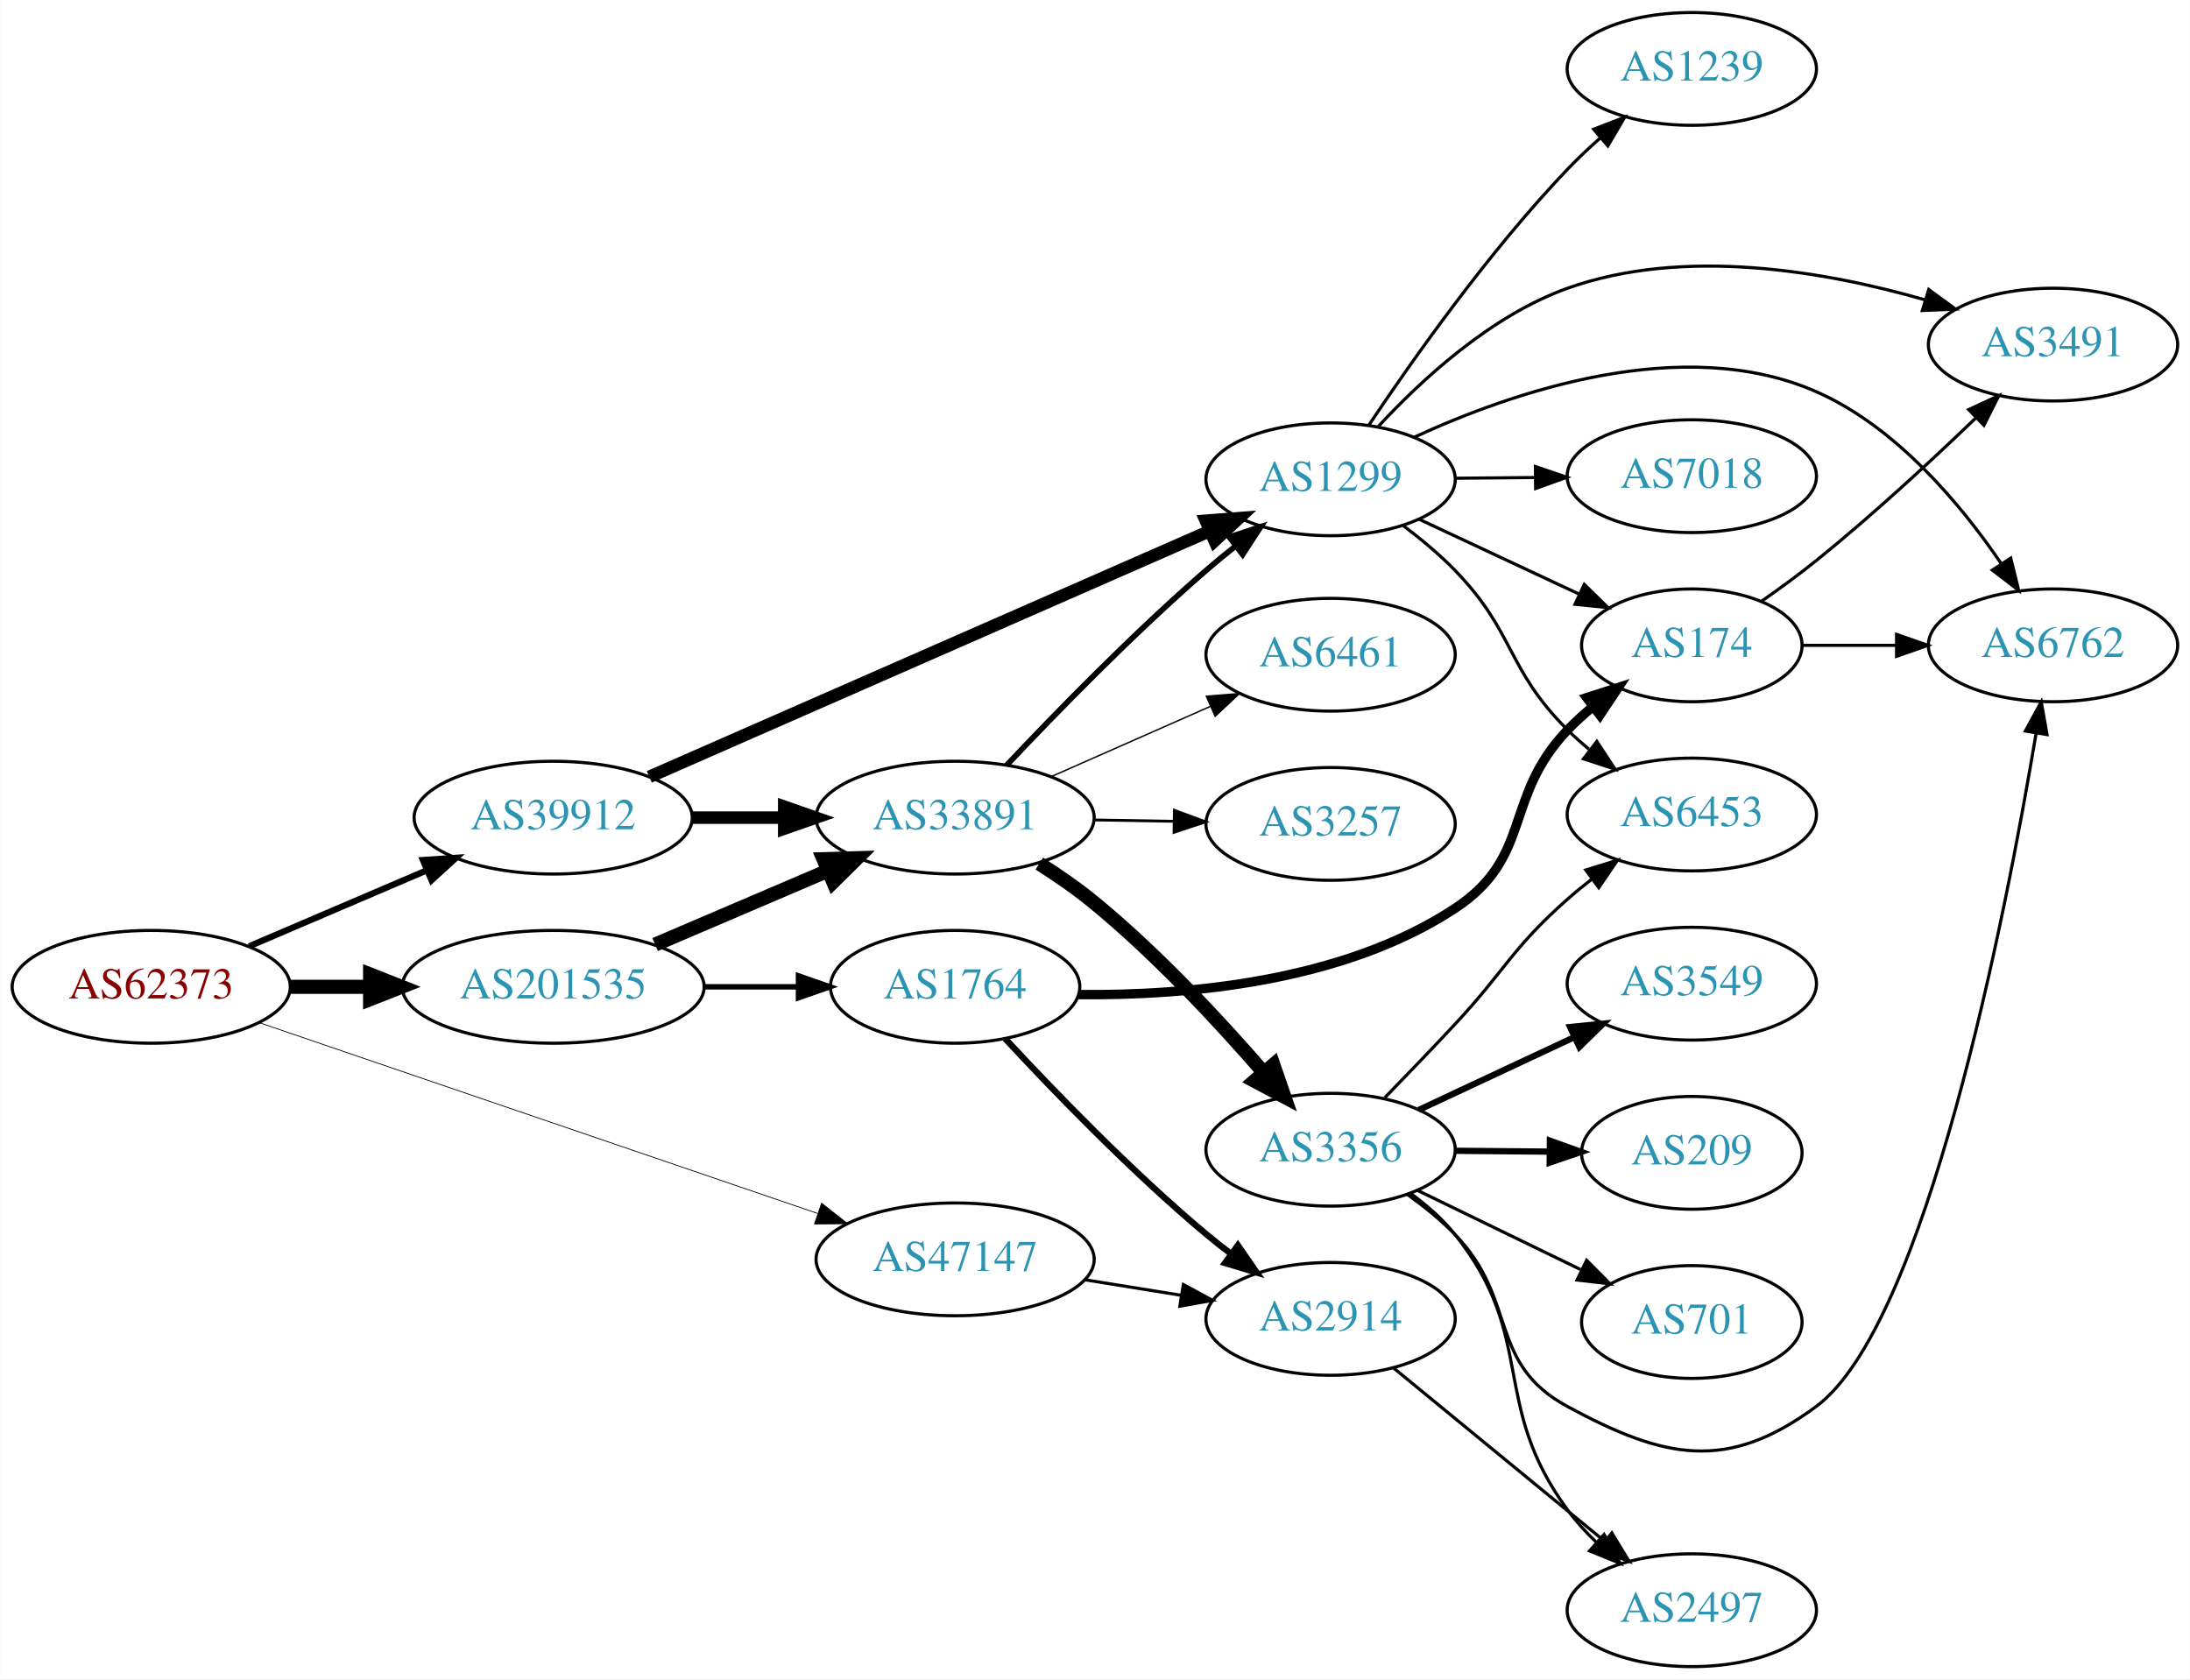
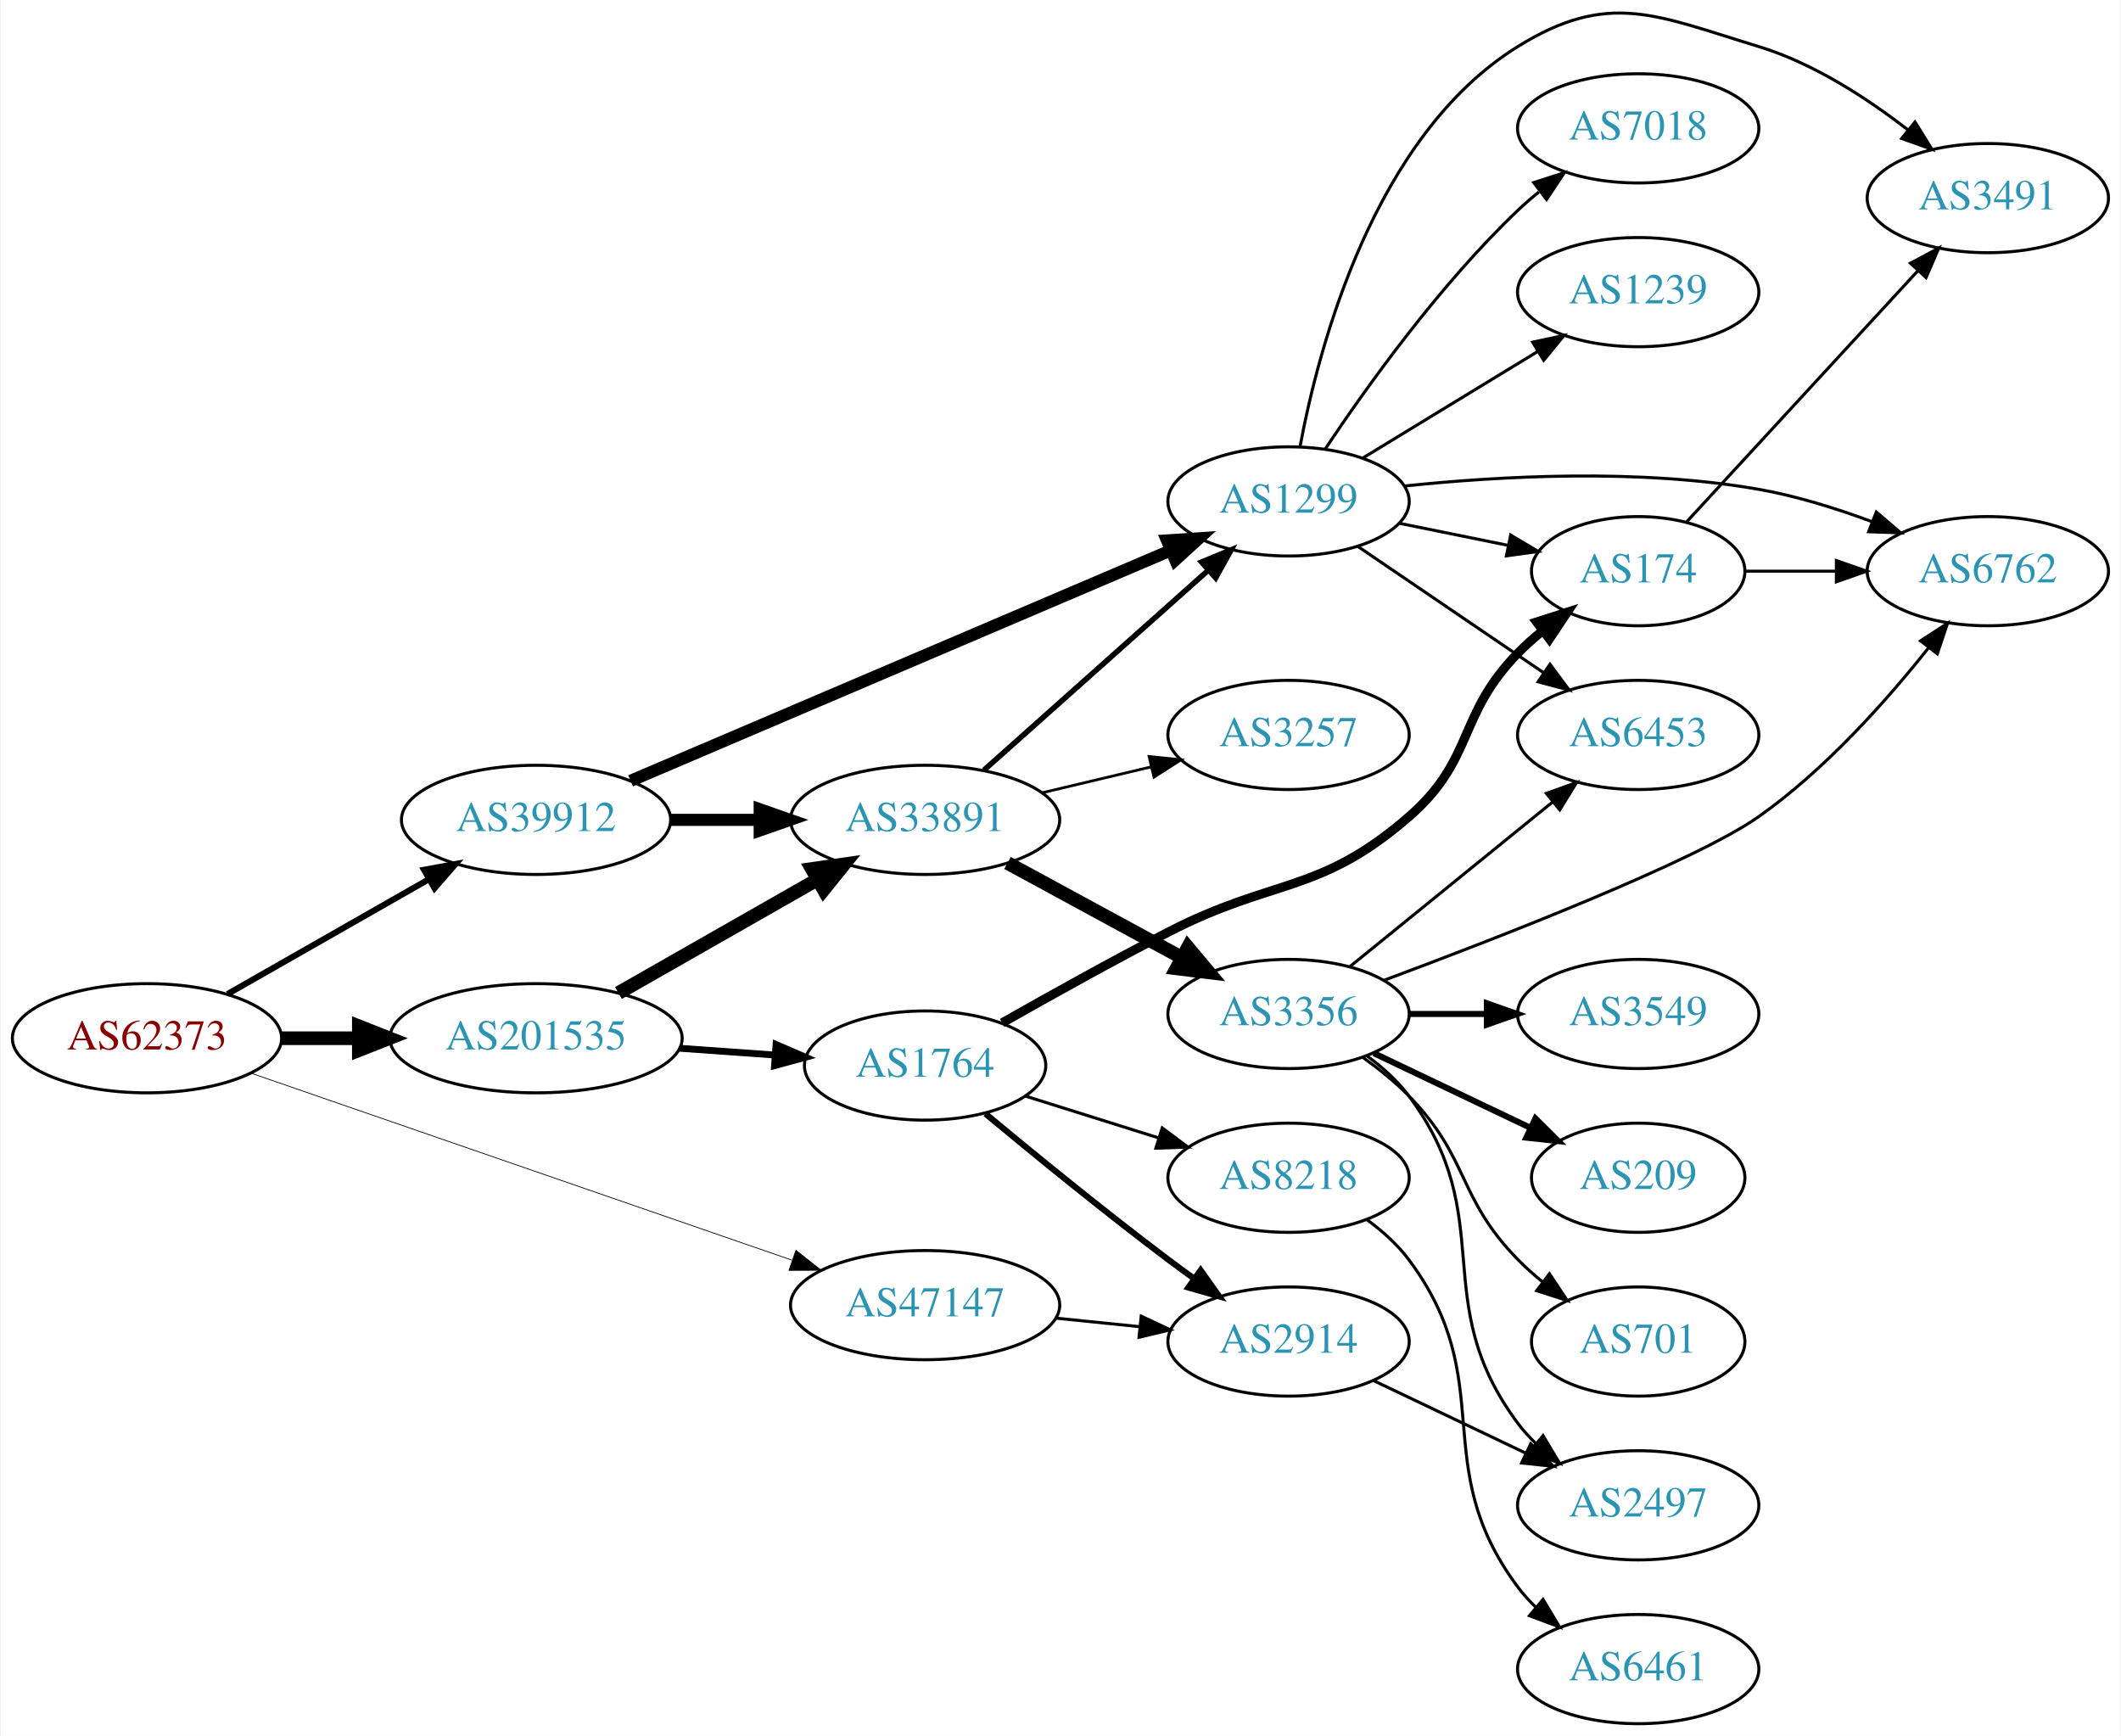
- <svg xmlns="http://www.w3.org/2000/svg" xmlns:xlink="http://www.w3.org/1999/xlink" width="699pt" height="536pt" viewBox="0.00 0.00 698.85 536.00">
-   <g id="graph0" class="graph" transform="scale(1 1) rotate(0) translate(4 532)">
-     <polygon fill="white" stroke="none" points="-4,4 -4,-532 694.855,-532 694.855,4 -4,4" />
+ <svg xmlns="http://www.w3.org/2000/svg" xmlns:xlink="http://www.w3.org/1999/xlink" width="699pt" height="572pt" viewBox="0.00 0.00 698.85 572.32">
+   <g id="graph0" class="graph" transform="scale(1 1) rotate(0) translate(4 568.321)">
+     <polygon fill="white" stroke="none" points="-4,4 -4,-568.321 694.855,-568.321 694.855,4 -4,4" />
    <g id="node1" class="node">
      <g id="a_node1">
        <a xlink:href="/asn/62373" xlink:title="AS62373 ~ Christian Singerl [AT]">
-           <ellipse fill="#ffffff" stroke="black" cx="44.196" cy="-217" rx="44.393" ry="18" />
-           <text text-anchor="middle" x="44.196" y="-213.3" font-family="Times,serif" font-size="14.00" fill="#880000">AS62373</text>
+           <ellipse fill="#ffffff" stroke="black" cx="44.196" cy="-226" rx="44.393" ry="18" />
+           <text text-anchor="middle" x="44.196" y="-222.3" font-family="Times,serif" font-size="14.00" fill="#880000">AS62373</text>
        </a>
      </g>
    </g>
    <g id="node2" class="node">
      <g id="a_node2">
        <a xlink:href="/asn/39912" xlink:title="AS39912 ~ oja.at GmbH [AT]">
-           <ellipse fill="#ffffff" stroke="black" cx="172.488" cy="-271" rx="44.393" ry="18" />
-           <text text-anchor="middle" x="172.488" y="-267.3" font-family="Times,serif" font-size="14.00" fill="#2c94b3">AS39912</text>
+           <ellipse fill="#ffffff" stroke="black" cx="172.488" cy="-298" rx="44.393" ry="18" />
+           <text text-anchor="middle" x="172.488" y="-294.3" font-family="Times,serif" font-size="14.00" fill="#2c94b3">AS39912</text>
        </a>
      </g>
    </g>
    <g id="edge1" class="edge">
-       <path fill="none" stroke="black" stroke-width="2" d="M75.446,-229.934C92.473,-237.215 113.927,-246.388 132.237,-254.217" />
-       <polygon fill="black" stroke="black" stroke-width="2" points="130.914,-257.458 141.485,-258.171 133.666,-251.021 130.914,-257.458" />
+       <path fill="none" stroke="black" stroke-width="2" d="M70.753,-240.57C89.84,-251.452 116.13,-266.44 137.067,-278.376" />
+       <polygon fill="black" stroke="black" stroke-width="2" points="135.548,-281.539 145.969,-283.451 139.015,-275.458 135.548,-281.539" />
    </g>
    <g id="node3" class="node">
      <g id="a_node3">
        <a xlink:href="/asn/47147" xlink:title="AS47147 ~ ANEXIA Internetdienstleistungs GmbH [AT]">
-           <ellipse fill="#ffffff" stroke="black" cx="300.78" cy="-130" rx="44.393" ry="18" />
-           <text text-anchor="middle" x="300.78" y="-126.3" font-family="Times,serif" font-size="14.00" fill="#2c94b3">AS47147</text>
+           <ellipse fill="#ffffff" stroke="black" cx="300.78" cy="-138" rx="44.393" ry="18" />
+           <text text-anchor="middle" x="300.78" y="-134.3" font-family="Times,serif" font-size="14.00" fill="#2c94b3">AS47147</text>
        </a>
      </g>
    </g>
    <g id="edge2" class="edge">
-       <path fill="none" stroke="black" stroke-width="0.25" d="M78.478,-205.626C124.22,-189.995 206.553,-161.859 256.873,-144.663" />
-       <polygon fill="black" stroke="black" stroke-width="0.25" points="258.158,-147.922 266.489,-141.377 255.895,-141.298 258.158,-147.922" />
+       <path fill="none" stroke="black" stroke-width="0.25" d="M78.478,-214.496C124.22,-198.684 206.553,-170.225 256.873,-152.831" />
+       <polygon fill="black" stroke="black" stroke-width="0.25" points="258.181,-156.082 266.489,-149.507 255.894,-149.466 258.181,-156.082" />
    </g>
    <g id="node4" class="node">
      <g id="a_node4">
        <a xlink:href="/asn/201535" xlink:title="AS201535 ~ andom-tec [AT]">
-           <ellipse fill="#ffffff" stroke="black" cx="172.488" cy="-217" rx="48.192" ry="18" />
-           <text text-anchor="middle" x="172.488" y="-213.3" font-family="Times,serif" font-size="14.00" fill="#2c94b3">AS201535</text>
+           <ellipse fill="#ffffff" stroke="black" cx="172.488" cy="-226" rx="48.192" ry="18" />
+           <text text-anchor="middle" x="172.488" y="-222.3" font-family="Times,serif" font-size="14.00" fill="#2c94b3">AS201535</text>
        </a>
      </g>
    </g>
    <g id="edge3" class="edge">
-       <path fill="none" stroke="black" stroke-width="4.5" d="M88.659,-217C96.775,-217 105.373,-217 113.838,-217" />
-       <polygon fill="black" stroke="black" stroke-width="4.5" points="114.057,-220.938 124.057,-217 114.057,-213.063 114.057,-220.938" />
+       <path fill="none" stroke="black" stroke-width="4.5" d="M88.659,-226C96.775,-226 105.373,-226 113.838,-226" />
+       <polygon fill="black" stroke="black" stroke-width="4.5" points="114.057,-229.938 124.057,-226 114.057,-222.063 114.057,-229.938" />
    </g>
    <g id="node5" class="node">
      <g id="a_node5">
        <a xlink:href="/asn/33891" xlink:title="AS33891 ~ CORE-BACKBONE GMBH GLOBAL NETWORK [DE]">
-           <ellipse fill="#ffffff" stroke="black" cx="300.78" cy="-271" rx="44.393" ry="18" />
-           <text text-anchor="middle" x="300.78" y="-267.3" font-family="Times,serif" font-size="14.00" fill="#2c94b3">AS33891</text>
+           <ellipse fill="#ffffff" stroke="black" cx="300.78" cy="-298" rx="44.393" ry="18" />
+           <text text-anchor="middle" x="300.78" y="-294.3" font-family="Times,serif" font-size="14.00" fill="#2c94b3">AS33891</text>
        </a>
      </g>
    </g>
    <g id="edge4" class="edge">
-       <path fill="none" stroke="black" stroke-width="4" d="M216.95,-271C226.377,-271 236.453,-271 246.216,-271" />
-       <polygon fill="black" stroke="black" stroke-width="4" points="246.237,-274.5 256.237,-271 246.237,-267.5 246.237,-274.5" />
+       <path fill="none" stroke="black" stroke-width="4" d="M216.95,-298C226.377,-298 236.453,-298 246.216,-298" />
+       <polygon fill="black" stroke="black" stroke-width="4" points="246.237,-301.5 256.237,-298 246.237,-294.5 246.237,-301.5" />
    </g>
    <g id="node6" class="node">
      <g id="a_node6">
        <a xlink:href="/asn/1299" xlink:title="AS1299 ~ Telia Carrier [EU]">
-           <ellipse fill="#ffffff" stroke="black" cx="420.622" cy="-379" rx="39.794" ry="18" />
-           <text text-anchor="middle" x="420.622" y="-375.3" font-family="Times,serif" font-size="14.00" fill="#2c94b3">AS1299</text>
+           <ellipse fill="#ffffff" stroke="black" cx="420.622" cy="-403" rx="39.794" ry="18" />
+           <text text-anchor="middle" x="420.622" y="-399.3" font-family="Times,serif" font-size="14.00" fill="#2c94b3">AS1299</text>
        </a>
      </g>
    </g>
    <g id="edge5" class="edge">
-       <path fill="none" stroke="black" stroke-width="4" d="M203.177,-284.027C248.008,-303.698 332.944,-340.967 382.031,-362.506" />
-       <polygon fill="black" stroke="black" stroke-width="4" points="380.785,-365.781 391.348,-366.594 383.597,-359.371 380.785,-365.781" />
+       <path fill="none" stroke="black" stroke-width="4" d="M203.669,-310.875C248.558,-330.025 332.865,-365.99 381.807,-386.868" />
+       <polygon fill="black" stroke="black" stroke-width="4" points="380.531,-390.129 391.102,-390.833 383.277,-383.69 380.531,-390.129" />
+     </g>
+     <g id="node19" class="node">
+       <g id="a_node19">
+         <a xlink:href="/asn/2914" xlink:title="AS2914 ~ NTT America, Inc. [US]">
+           <ellipse fill="#ffffff" stroke="black" cx="420.622" cy="-126" rx="39.794" ry="18" />
+           <text text-anchor="middle" x="420.622" y="-122.3" font-family="Times,serif" font-size="14.00" fill="#2c94b3">AS2914</text>
+         </a>
+       </g>
+     </g>
+     <g id="edge21" class="edge">
+       <path fill="none" stroke="black" d="M343.991,-133.702C352.916,-132.793 362.398,-131.827 371.522,-130.898" />
+       <polygon fill="black" stroke="black" points="372.029,-134.365 381.623,-129.87 371.32,-127.401 372.029,-134.365" />
+     </g>
+     <g id="edge22" class="edge">
+       <path fill="none" stroke="black" stroke-width="4.5" d="M199.656,-240.918C218.662,-251.754 244.57,-266.525 265.27,-278.325" />
+       <polygon fill="black" stroke="black" stroke-width="4.5" points="263.44,-281.815 274.078,-283.347 267.34,-274.974 263.44,-281.815" />
    </g>
    <g id="node20" class="node">
      <g id="a_node20">
-         <a xlink:href="/asn/2914" xlink:title="AS2914 ~ NTT America, Inc. [US]">
-           <ellipse fill="#ffffff" stroke="black" cx="420.622" cy="-111" rx="39.794" ry="18" />
-           <text text-anchor="middle" x="420.622" y="-107.3" font-family="Times,serif" font-size="14.00" fill="#2c94b3">AS2914</text>
-         </a>
-       </g>
-     </g>
-     <g id="edge22" class="edge">
-       <path fill="none" stroke="black" d="M342.334,-123.461C352.221,-121.867 362.874,-120.15 373.018,-118.514" />
-       <polygon fill="black" stroke="black" points="373.629,-121.961 382.944,-116.914 372.515,-115.05 373.629,-121.961" />
-     </g>
-     <g id="edge24" class="edge">
-       <path fill="none" stroke="black" stroke-width="4.5" d="M205.031,-230.487C221.675,-237.604 242.266,-246.408 259.996,-253.989" />
-       <polygon fill="black" stroke="black" stroke-width="4.5" points="258.766,-257.745 269.508,-258.057 261.862,-250.505 258.766,-257.745" />
-     </g>
-     <g id="node21" class="node">
-       <g id="a_node21">
        <a xlink:href="/asn/1764" xlink:title="AS1764 ~ NEXTLAYER-AS [AT]">
          <ellipse fill="#ffffff" stroke="black" cx="300.78" cy="-217" rx="39.794" ry="18" />
          <text text-anchor="middle" x="300.78" y="-213.3" font-family="Times,serif" font-size="14.00" fill="#2c94b3">AS1764</text>
        </a>
      </g>
    </g>
    <g id="edge23" class="edge">
-       <path fill="none" stroke="black" stroke-width="1.731" d="M220.874,-217C230.64,-217 240.943,-217 250.765,-217" />
-       <polygon fill="black" stroke="black" stroke-width="1.731" points="250.785,-220.5 260.785,-217 250.785,-213.5 250.785,-220.5" />
+       <path fill="none" stroke="black" stroke-width="2.25" d="M219.797,-222.7C230.04,-221.97 240.921,-221.195 251.249,-220.458" />
+       <polygon fill="black" stroke="black" stroke-width="2.25" points="251.624,-223.941 261.349,-219.739 251.126,-216.958 251.624,-223.941" />
    </g>
    <g id="edge8" class="edge">
-       <path fill="none" stroke="black" stroke-width="1.8" d="M317.222,-287.722C332.74,-304.202 357.639,-329.78 380.976,-350 383.957,-352.583 387.148,-355.196 390.37,-357.741" />
-       <polygon fill="black" stroke="black" stroke-width="1.8" points="388.281,-360.55 398.343,-363.869 392.547,-355 388.281,-360.55" />
+       <path fill="none" stroke="black" stroke-width="1.8" d="M320.193,-314.406C340.025,-332.077 371.725,-360.323 393.989,-380.16" />
+       <polygon fill="black" stroke="black" stroke-width="1.8" points="391.93,-383.013 401.725,-387.053 396.587,-377.787 391.93,-383.013" />
    </g>
    <g id="node7" class="node">
      <g id="a_node7">
        <a xlink:href="/asn/3356" xlink:title="AS3356 ~ Level 3 Parent, LLC [US]">
-           <ellipse fill="#ffffff" stroke="black" cx="420.622" cy="-165" rx="39.794" ry="18" />
-           <text text-anchor="middle" x="420.622" y="-161.3" font-family="Times,serif" font-size="14.00" fill="#2c94b3">AS3356</text>
+           <ellipse fill="#ffffff" stroke="black" cx="420.622" cy="-234" rx="39.794" ry="18" />
+           <text text-anchor="middle" x="420.622" y="-230.3" font-family="Times,serif" font-size="14.00" fill="#2c94b3">AS3356</text>
        </a>
      </g>
    </g>
    <g id="edge6" class="edge">
-       <path fill="none" stroke="black" stroke-width="4.5" d="M327.649,-256.331C333.544,-252.584 339.639,-248.371 344.976,-244 365.049,-227.561 385.094,-205.991 399.35,-189.544" />
-       <polygon fill="black" stroke="black" stroke-width="4.5" points="402.356,-192.087 405.858,-181.926 396.368,-186.972 402.356,-192.087" />
+       <path fill="none" stroke="black" stroke-width="4.5" d="M327.933,-283.796C344.871,-274.597 367.106,-262.521 385.438,-252.565" />
+       <polygon fill="black" stroke="black" stroke-width="4.5" points="387.443,-255.957 394.351,-247.725 383.684,-249.037 387.443,-255.957" />
    </g>
    <g id="node8" class="node">
      <g id="a_node8">
        <a xlink:href="/asn/3257" xlink:title="AS3257 ~ GTT [DE]">
-           <ellipse fill="#ffffff" stroke="black" cx="420.622" cy="-269" rx="39.794" ry="18" />
-           <text text-anchor="middle" x="420.622" y="-265.3" font-family="Times,serif" font-size="14.00" fill="#2c94b3">AS3257</text>
+           <ellipse fill="#ffffff" stroke="black" cx="420.622" cy="-326" rx="39.794" ry="18" />
+           <text text-anchor="middle" x="420.622" y="-322.3" font-family="Times,serif" font-size="14.00" fill="#2c94b3">AS3257</text>
        </a>
      </g>
    </g>
    <g id="edge7" class="edge">
-       <path fill="none" stroke="black" stroke-width="0.9" d="M344.991,-270.267C353.303,-270.126 362.066,-269.977 370.548,-269.833" />
-       <polygon fill="black" stroke="black" stroke-width="0.9" points="370.768,-273.33 380.707,-269.66 370.649,-266.331 370.768,-273.33" />
-     </g>
-     <g id="node9" class="node">
-       <g id="a_node9">
-         <a xlink:href="/asn/6461" xlink:title="AS6461 ~ Zayo Bandwidth [US]">
-           <ellipse fill="#ffffff" stroke="black" cx="420.622" cy="-323" rx="39.794" ry="18" />
-           <text text-anchor="middle" x="420.622" y="-319.3" font-family="Times,serif" font-size="14.00" fill="#2c94b3">AS6461</text>
-         </a>
-       </g>
-     </g>
-     <g id="edge9" class="edge">
-       <path fill="none" stroke="black" stroke-width="0.45" d="M331.516,-284.122C346.906,-290.913 365.848,-299.271 382.221,-306.496" />
-       <polygon fill="black" stroke="black" stroke-width="0.45" points="380.956,-309.763 391.518,-310.598 383.782,-303.359 380.956,-309.763" />
-     </g>
-     <g id="node13" class="node">
-       <g id="a_node13">
+       <path fill="none" stroke="black" stroke-width="0.9" d="M339.39,-306.936C350.747,-309.635 363.325,-312.624 375.088,-315.419" />
+       <polygon fill="black" stroke="black" stroke-width="0.9" points="374.627,-318.906 385.165,-317.813 376.245,-312.096 374.627,-318.906" />
+     </g>
+     <g id="node11" class="node">
+       <g id="a_node11">
        <a xlink:href="/asn/6762" xlink:title="AS6762 ~ TELECOM ITALIA SPARKLE S.p.A. [IT]">
-           <ellipse fill="#ffffff" stroke="black" cx="651.208" cy="-326" rx="39.794" ry="18" />
-           <text text-anchor="middle" x="651.208" y="-322.3" font-family="Times,serif" font-size="14.00" fill="#2c94b3">AS6762</text>
-         </a>
-       </g>
-     </g>
-     <g id="edge20" class="edge">
-       <path fill="none" stroke="black" d="M447.195,-392.378C478.625,-406.89 533.018,-425.648 575.562,-407 600.963,-395.866 621.542,-371.35 634.609,-352.188" />
-       <polygon fill="black" stroke="black" points="637.705,-353.848 640.242,-343.562 631.844,-350.021 637.705,-353.848" />
+           <ellipse fill="#ffffff" stroke="black" cx="651.208" cy="-380" rx="39.794" ry="18" />
+           <text text-anchor="middle" x="651.208" y="-376.3" font-family="Times,serif" font-size="14.00" fill="#2c94b3">AS6762</text>
+         </a>
+       </g>
+     </g>
+     <g id="edge19" class="edge">
+       <path fill="none" stroke="black" d="M458.941,-408.084C490.307,-411.378 536.194,-413.901 575.562,-407 588.075,-404.806 601.257,-400.691 613.002,-396.323" />
+       <polygon fill="black" stroke="black" points="614.435,-399.521 622.484,-392.631 611.895,-392.998 614.435,-399.521" />
    </g>
    <g id="node14" class="node">
      <g id="a_node14">
        <a xlink:href="/asn/6453" xlink:title="AS6453 ~ TATA COMMUNICATIONS (AMERICA) INC [US]">
-           <ellipse fill="#ffffff" stroke="black" cx="535.915" cy="-272" rx="39.794" ry="18" />
-           <text text-anchor="middle" x="535.915" y="-268.3" font-family="Times,serif" font-size="14.00" fill="#2c94b3">AS6453</text>
-         </a>
-       </g>
-     </g>
-     <g id="edge18" class="edge">
-       <path fill="none" stroke="black" d="M443.868,-364.163C449.511,-359.914 455.359,-355.054 460.269,-350 479.6,-330.098 476.603,-318.571 496.269,-299 498.39,-296.889 500.693,-294.83 503.084,-292.852" />
-       <polygon fill="black" stroke="black" points="505.598,-295.335 511.409,-286.476 501.342,-289.778 505.598,-295.335" />
+           <ellipse fill="#ffffff" stroke="black" cx="535.915" cy="-326" rx="39.794" ry="18" />
+           <text text-anchor="middle" x="535.915" y="-322.3" font-family="Times,serif" font-size="14.00" fill="#2c94b3">AS6453</text>
+         </a>
+       </g>
+     </g>
+     <g id="edge17" class="edge">
+       <path fill="none" stroke="black" d="M443.466,-388.154C460.863,-376.33 485.411,-359.646 504.694,-346.54" />
+       <polygon fill="black" stroke="black" points="506.835,-349.317 513.138,-340.801 502.9,-343.527 506.835,-349.317" />
+     </g>
+     <g id="node15" class="node">
+       <g id="a_node15">
+         <a xlink:href="/asn/3491" xlink:title="AS3491 ~ PCCW Global, Inc. [US]">
+           <ellipse fill="#ffffff" stroke="black" cx="651.208" cy="-503" rx="39.794" ry="18" />
+           <text text-anchor="middle" x="651.208" y="-499.3" font-family="Times,serif" font-size="14.00" fill="#2c94b3">AS3491</text>
+         </a>
+       </g>
+     </g>
+     <g id="edge15" class="edge">
+       <path fill="none" stroke="black" d="M424.383,-420.924C430.54,-453.922 448.788,-523.594 496.269,-553 526.229,-571.556 541.844,-563.249 575.562,-553 593.606,-547.515 611.256,-536.058 624.86,-525.494" />
+       <polygon fill="black" stroke="black" points="627.2,-528.103 632.775,-519.093 622.798,-522.66 627.2,-528.103" />
    </g>
    <g id="node16" class="node">
      <g id="a_node16">
        <a xlink:href="/asn/174" xlink:title="AS174 ~ Cogent Communications [US]">
-           <ellipse fill="#ffffff" stroke="black" cx="535.915" cy="-326" rx="35.194" ry="18" />
-           <text text-anchor="middle" x="535.915" y="-322.3" font-family="Times,serif" font-size="14.00" fill="#2c94b3">AS174</text>
+           <ellipse fill="#ffffff" stroke="black" cx="535.915" cy="-380" rx="35.194" ry="18" />
+           <text text-anchor="middle" x="535.915" y="-376.3" font-family="Times,serif" font-size="14.00" fill="#2c94b3">AS174</text>
        </a>
      </g>
    </g>
    <g id="edge16" class="edge">
-       <path fill="none" stroke="black" d="M448.759,-366.305C464.081,-359.137 483.4,-350.1 499.859,-342.4" />
-       <polygon fill="black" stroke="black" points="501.593,-345.453 509.167,-338.045 498.626,-339.112 501.593,-345.453" />
+       <path fill="none" stroke="black" d="M457.158,-395.786C468.501,-393.483 481.162,-390.913 492.919,-388.526" />
+       <polygon fill="black" stroke="black" points="493.858,-391.907 502.962,-386.487 492.466,-385.047 493.858,-391.907" />
    </g>
    <g id="node17" class="node">
      <g id="a_node17">
-         <a xlink:href="/asn/3491" xlink:title="AS3491 ~ PCCW Global, Inc. [US]">
-           <ellipse fill="#ffffff" stroke="black" cx="651.208" cy="-422" rx="39.794" ry="18" />
-           <text text-anchor="middle" x="651.208" y="-418.3" font-family="Times,serif" font-size="14.00" fill="#2c94b3">AS3491</text>
-         </a>
-       </g>
-     </g>
-     <g id="edge17" class="edge">
-       <path fill="none" stroke="black" d="M435.902,-395.924C449.624,-410.762 471.835,-431.286 496.269,-440 533.431,-453.253 578.525,-445.419 610.273,-436.306" />
-       <polygon fill="black" stroke="black" points="611.533,-439.581 620.085,-433.327 609.5,-432.883 611.533,-439.581" />
+         <a xlink:href="/asn/7018" xlink:title="AS7018 ~ AT&amp;T Services, Inc. [US]">
+           <ellipse fill="#ffffff" stroke="black" cx="535.915" cy="-526" rx="39.794" ry="18" />
+           <text text-anchor="middle" x="535.915" y="-522.3" font-family="Times,serif" font-size="14.00" fill="#2c94b3">AS7018</text>
+         </a>
+       </g>
+     </g>
+     <g id="edge18" class="edge">
+       <path fill="none" stroke="black" d="M432.664,-420.211C446.157,-440.458 470.403,-474.423 496.269,-499 498.438,-501.061 500.776,-503.085 503.19,-505.039" />
+       <polygon fill="black" stroke="black" points="501.472,-508.127 511.558,-511.37 505.696,-502.545 501.472,-508.127" />
    </g>
    <g id="node18" class="node">
      <g id="a_node18">
-         <a xlink:href="/asn/7018" xlink:title="AS7018 ~ AT&amp;T Services, Inc. [US]">
-           <ellipse fill="#ffffff" stroke="black" cx="535.915" cy="-380" rx="39.794" ry="18" />
-           <text text-anchor="middle" x="535.915" y="-376.3" font-family="Times,serif" font-size="14.00" fill="#2c94b3">AS7018</text>
-         </a>
-       </g>
-     </g>
-     <g id="edge19" class="edge">
-       <path fill="none" stroke="black" d="M460.294,-379.341C468.497,-379.414 477.261,-379.491 485.794,-379.566" />
-       <polygon fill="black" stroke="black" points="486.002,-383.068 496.033,-379.657 486.064,-376.069 486.002,-383.068" />
-     </g>
-     <g id="node19" class="node">
-       <g id="a_node19">
        <a xlink:href="/asn/1239" xlink:title="AS1239 ~ Sprint [US]">
-           <ellipse fill="#ffffff" stroke="black" cx="535.915" cy="-510" rx="39.794" ry="18" />
-           <text text-anchor="middle" x="535.915" y="-506.3" font-family="Times,serif" font-size="14.00" fill="#2c94b3">AS1239</text>
-         </a>
-       </g>
-     </g>
-     <g id="edge21" class="edge">
-       <path fill="none" stroke="black" d="M432.919,-396.417C446.656,-416.978 471.138,-451.698 496.269,-478 499.469,-481.35 503.008,-484.689 506.607,-487.877" />
-       <polygon fill="black" stroke="black" points="504.585,-490.752 514.471,-494.562 509.118,-485.419 504.585,-490.752" />
+           <ellipse fill="#ffffff" stroke="black" cx="535.915" cy="-472" rx="39.794" ry="18" />
+           <text text-anchor="middle" x="535.915" y="-468.3" font-family="Times,serif" font-size="14.00" fill="#2c94b3">AS1239</text>
+         </a>
+       </g>
+     </g>
+     <g id="edge20" class="edge">
+       <path fill="none" stroke="black" d="M445.097,-417.297C461.806,-427.474 484.462,-441.272 502.838,-452.464" />
+       <polygon fill="black" stroke="black" points="501.11,-455.509 511.471,-457.721 504.751,-449.531 501.11,-455.509" />
+     </g>
+     <g id="node9" class="node">
+       <g id="a_node9">
+         <a xlink:href="/asn/3549" xlink:title="AS3549 ~ Level 3 Parent, LLC [US]">
+           <ellipse fill="#ffffff" stroke="black" cx="535.915" cy="-234" rx="39.794" ry="18" />
+           <text text-anchor="middle" x="535.915" y="-230.3" font-family="Times,serif" font-size="14.00" fill="#2c94b3">AS3549</text>
+         </a>
+       </g>
+     </g>
+     <g id="edge9" class="edge">
+       <path fill="none" stroke="black" stroke-width="2" d="M460.294,-234C468.497,-234 477.261,-234 485.794,-234" />
+       <polygon fill="black" stroke="black" stroke-width="2" points="486.033,-237.5 496.033,-234 486.033,-230.5 486.033,-237.5" />
    </g>
    <g id="node10" class="node">
      <g id="a_node10">
-         <a xlink:href="/asn/3549" xlink:title="AS3549 ~ Level 3 Parent, LLC [US]">
-           <ellipse fill="#ffffff" stroke="black" cx="535.915" cy="-218" rx="39.794" ry="18" />
-           <text text-anchor="middle" x="535.915" y="-214.3" font-family="Times,serif" font-size="14.00" fill="#2c94b3">AS3549</text>
+         <a xlink:href="/asn/209" xlink:title="AS209 ~ CenturyLink Communications, LLC [US]">
+           <ellipse fill="#ffffff" stroke="black" cx="535.915" cy="-180" rx="35.194" ry="18" />
+           <text text-anchor="middle" x="535.915" y="-176.3" font-family="Times,serif" font-size="14.00" fill="#2c94b3">AS209</text>
        </a>
      </g>
    </g>
    <g id="edge10" class="edge">
-       <path fill="none" stroke="black" stroke-width="2" d="M448.759,-177.695C463.643,-184.658 482.299,-193.385 498.441,-200.937" />
-       <polygon fill="black" stroke="black" stroke-width="2" points="497.067,-204.158 507.608,-205.225 500.033,-197.817 497.067,-204.158" />
-     </g>
-     <g id="node11" class="node">
-       <g id="a_node11">
-         <a xlink:href="/asn/209" xlink:title="AS209 ~ CenturyLink Communications, LLC [US]">
-           <ellipse fill="#ffffff" stroke="black" cx="535.915" cy="-164" rx="35.194" ry="18" />
-           <text text-anchor="middle" x="535.915" y="-160.3" font-family="Times,serif" font-size="14.00" fill="#2c94b3">AS209</text>
-         </a>
-       </g>
+       <path fill="none" stroke="black" stroke-width="2" d="M448.759,-221.066C464.19,-213.71 483.676,-204.423 500.211,-196.541" />
+       <polygon fill="black" stroke="black" stroke-width="2" points="502.032,-199.551 509.553,-192.089 499.02,-193.232 502.032,-199.551" />
    </g>
    <g id="edge11" class="edge">
-       <path fill="none" stroke="black" stroke-width="2" d="M460.294,-164.659C470,-164.573 480.491,-164.48 490.453,-164.392" />
-       <polygon fill="black" stroke="black" stroke-width="2" points="490.621,-167.891 500.59,-164.303 490.559,-160.891 490.621,-167.891" />
+       <path fill="none" stroke="black" d="M452.199,-245.142C490.853,-259.528 554.857,-284.44 575.562,-299 597.474,-314.409 617.756,-337.207 631.631,-354.694" />
+       <polygon fill="black" stroke="black" points="629.016,-357.034 637.907,-362.796 634.55,-352.747 629.016,-357.034" />
    </g>
    <g id="node12" class="node">
      <g id="a_node12">
        <a xlink:href="/asn/701" xlink:title="AS701 ~ UUNET [US]">
-           <ellipse fill="#ffffff" stroke="black" cx="535.915" cy="-110" rx="35.194" ry="18" />
-           <text text-anchor="middle" x="535.915" y="-106.3" font-family="Times,serif" font-size="14.00" fill="#2c94b3">AS701</text>
+           <ellipse fill="#ffffff" stroke="black" cx="535.915" cy="-126" rx="35.194" ry="18" />
+           <text text-anchor="middle" x="535.915" y="-122.3" font-family="Times,serif" font-size="14.00" fill="#2c94b3">AS701</text>
        </a>
      </g>
    </g>
    <g id="edge12" class="edge">
-       <path fill="none" stroke="black" d="M448.471,-151.966C464.006,-144.424 483.72,-134.854 500.397,-126.757" />
-       <polygon fill="black" stroke="black" points="502.344,-129.703 509.811,-122.187 499.287,-123.406 502.344,-129.703" />
+       <path fill="none" stroke="black" d="M445.216,-219.611C450.472,-215.852 455.804,-211.563 460.269,-207 480.441,-186.383 476.096,-173.617 496.269,-153 498.748,-150.466 501.495,-148.017 504.347,-145.696" />
+       <polygon fill="black" stroke="black" points="506.65,-148.343 512.532,-139.532 502.439,-142.752 506.65,-148.343" />
+     </g>
+     <g id="node13" class="node">
+       <g id="a_node13">
+         <a xlink:href="/asn/2497" xlink:title="AS2497 ~ Internet Initiative Japan Inc. [JP]">
+           <ellipse fill="#ffffff" stroke="black" cx="535.915" cy="-72" rx="39.794" ry="18" />
+           <text text-anchor="middle" x="535.915" y="-68.3" font-family="Times,serif" font-size="14.00" fill="#2c94b3">AS2497</text>
+         </a>
+       </g>
    </g>
    <g id="edge13" class="edge">
-       <path fill="none" stroke="black" d="M445.244,-150.638C450.499,-146.878 455.823,-142.582 460.269,-138 480.612,-117.032 470.569,-96.894 496.269,-83 527.27,-66.24 547.219,-62.056 575.562,-83 610.647,-108.926 636.06,-239.726 645.816,-297.962" />
-       <polygon fill="black" stroke="black" points="642.381,-298.648 647.454,-307.949 649.289,-297.515 642.381,-298.648" />
+       <path fill="none" stroke="black" d="M446.553,-220.118C451.629,-216.389 456.547,-211.984 460.269,-207 490.54,-166.458 465.997,-139.542 496.269,-99 498.013,-96.664 500.021,-94.455 502.184,-92.383" />
+       <polygon fill="black" stroke="black" points="504.543,-94.973 509.984,-85.882 500.062,-89.595 504.543,-94.973" />
    </g>
    <g id="edge14" class="edge">
-       <path fill="none" stroke="black" d="M437.926,-181.611C444.871,-188.754 453.025,-197.232 460.269,-205 476.581,-222.492 478.349,-229.159 496.269,-245 498.722,-247.168 501.352,-249.318 504.043,-251.403" />
-       <polygon fill="black" stroke="black" points="502.063,-254.291 512.188,-257.411 506.219,-248.658 502.063,-254.291" />
-     </g>
-     <g id="node15" class="node">
-       <g id="a_node15">
-         <a xlink:href="/asn/2497" xlink:title="AS2497 ~ Internet Initiative Japan Inc. [JP]">
+       <path fill="none" stroke="black" d="M440.841,-249.607C459.233,-264.542 487.152,-287.214 507.802,-303.983" />
+       <polygon fill="black" stroke="black" points="505.633,-306.73 515.602,-310.317 510.046,-301.296 505.633,-306.73" />
+     </g>
+     <g id="edge29" class="edge">
+       <path fill="none" stroke="black" d="M571.214,-380C580.592,-380 590.942,-380 600.976,-380" />
+       <polygon fill="black" stroke="black" points="601.265,-383.5 611.265,-380 601.265,-376.5 601.265,-383.5" />
+     </g>
+     <g id="edge28" class="edge">
+       <path fill="none" stroke="black" d="M551.726,-396.08C571.21,-417.233 605.613,-454.584 628.162,-479.064" />
+       <polygon fill="black" stroke="black" points="625.683,-481.539 635.032,-486.523 630.831,-476.797 625.683,-481.539" />
+     </g>
+     <g id="edge30" class="edge">
+       <path fill="none" stroke="black" d="M448.759,-113.066C463.753,-105.919 482.574,-96.948 498.797,-89.215" />
+       <polygon fill="black" stroke="black" points="500.479,-92.291 508,-84.829 497.467,-85.972 500.479,-92.291" />
+     </g>
+     <g id="edge24" class="edge">
+       <path fill="none" stroke="black" stroke-width="3" d="M326.188,-231.06C341.742,-239.894 362.392,-251.395 380.976,-261 415.693,-278.942 430.756,-273.384 460.269,-299 482.052,-317.908 476.096,-332.383 496.269,-353 498.748,-355.534 501.495,-357.983 504.347,-360.304" />
+       <polygon fill="black" stroke="black" stroke-width="3" points="502.439,-363.248 512.532,-366.468 506.65,-357.657 502.439,-363.248" />
+     </g>
+     <g id="edge26" class="edge">
+       <path fill="none" stroke="black" stroke-width="2" d="M320.687,-201.101C336.549,-187.914 359.924,-168.83 380.976,-153 383.742,-150.92 386.648,-148.791 389.573,-146.685" />
+       <polygon fill="black" stroke="black" stroke-width="2" points="391.634,-149.514 397.765,-140.874 387.584,-143.805 391.634,-149.514" />
+     </g>
+     <g id="node21" class="node">
+       <g id="a_node21">
+         <a xlink:href="/asn/8218" xlink:title="AS8218 ~ legacy Neotelecoms [FR]">
+           <ellipse fill="#ffffff" stroke="black" cx="420.622" cy="-180" rx="39.794" ry="18" />
+           <text text-anchor="middle" x="420.622" y="-176.3" font-family="Times,serif" font-size="14.00" fill="#2c94b3">AS8218</text>
+         </a>
+       </g>
+     </g>
+     <g id="edge25" class="edge">
+       <path fill="none" stroke="black" d="M333.981,-206.89C347.491,-202.648 363.379,-197.659 377.777,-193.138" />
+       <polygon fill="black" stroke="black" points="378.968,-196.433 387.46,-190.098 376.871,-189.755 378.968,-196.433" />
+     </g>
+     <g id="node22" class="node">
+       <g id="a_node22">
+         <a xlink:href="/asn/6461" xlink:title="AS6461 ~ Zayo Bandwidth [US]">
          <ellipse fill="#ffffff" stroke="black" cx="535.915" cy="-18" rx="39.794" ry="18" />
-           <text text-anchor="middle" x="535.915" y="-14.3" font-family="Times,serif" font-size="14.00" fill="#2c94b3">AS2497</text>
-         </a>
-       </g>
-     </g>
-     <g id="edge15" class="edge">
-       <path fill="none" stroke="black" d="M446.31,-150.931C451.399,-147.211 456.383,-142.858 460.269,-138 486.664,-105 471.245,-84.051 496.269,-50 498.953,-46.348 502.142,-42.858 505.521,-39.616" />
-       <polygon fill="black" stroke="black" points="507.903,-42.182 513.096,-32.947 503.278,-36.928 507.903,-42.182" />
-     </g>
-     <g id="edge28" class="edge">
-       <path fill="none" stroke="black" d="M571.214,-326C580.592,-326 590.942,-326 600.976,-326" />
-       <polygon fill="black" stroke="black" points="601.265,-329.5 611.265,-326 601.265,-322.5 601.265,-329.5" />
+           <text text-anchor="middle" x="535.915" y="-14.3" font-family="Times,serif" font-size="14.00" fill="#2c94b3">AS6461</text>
+         </a>
+       </g>
    </g>
    <g id="edge27" class="edge">
-       <path fill="none" stroke="black" d="M558.155,-340.066C563.919,-344.09 570.079,-348.585 575.562,-353 593.306,-367.289 612.136,-384.713 626.445,-398.477" />
-       <polygon fill="black" stroke="black" points="624.279,-401.252 633.893,-405.703 629.153,-396.228 624.279,-401.252" />
-     </g>
-     <g id="edge29" class="edge">
-       <path fill="none" stroke="black" d="M440.585,-95.434C459.047,-80.278 487.284,-57.099 508.054,-40.05" />
-       <polygon fill="black" stroke="black" points="510.382,-42.667 515.891,-33.617 505.941,-37.257 510.382,-42.667" />
-     </g>
-     <g id="edge25" class="edge">
-       <path fill="none" stroke="black" stroke-width="3" d="M340.144,-214.514C374.358,-214.163 424.433,-218.421 460.269,-242 485.299,-258.47 475.58,-277.326 496.269,-299 498.716,-301.564 501.442,-304.034 504.282,-306.367" />
-       <polygon fill="black" stroke="black" stroke-width="3" points="502.364,-309.305 512.45,-312.548 506.588,-303.723 502.364,-309.305" />
-     </g>
-     <g id="edge26" class="edge">
-       <path fill="none" stroke="black" stroke-width="2" d="M316.786,-200.419C332.17,-183.819 357.15,-157.946 380.976,-138 383.486,-135.898 386.156,-133.794 388.873,-131.74" />
-       <polygon fill="black" stroke="black" stroke-width="2" points="391.036,-134.495 397.058,-125.778 386.915,-128.837 391.036,-134.495" />
+       <path fill="none" stroke="black" d="M446.553,-166.118C451.629,-162.389 456.547,-157.984 460.269,-153 490.54,-112.458 465.997,-85.542 496.269,-45 498.013,-42.664 500.021,-40.455 502.184,-38.383" />
+       <polygon fill="black" stroke="black" points="504.543,-40.973 509.984,-31.882 500.062,-35.595 504.543,-40.973" />
    </g>
  </g>
</svg>
